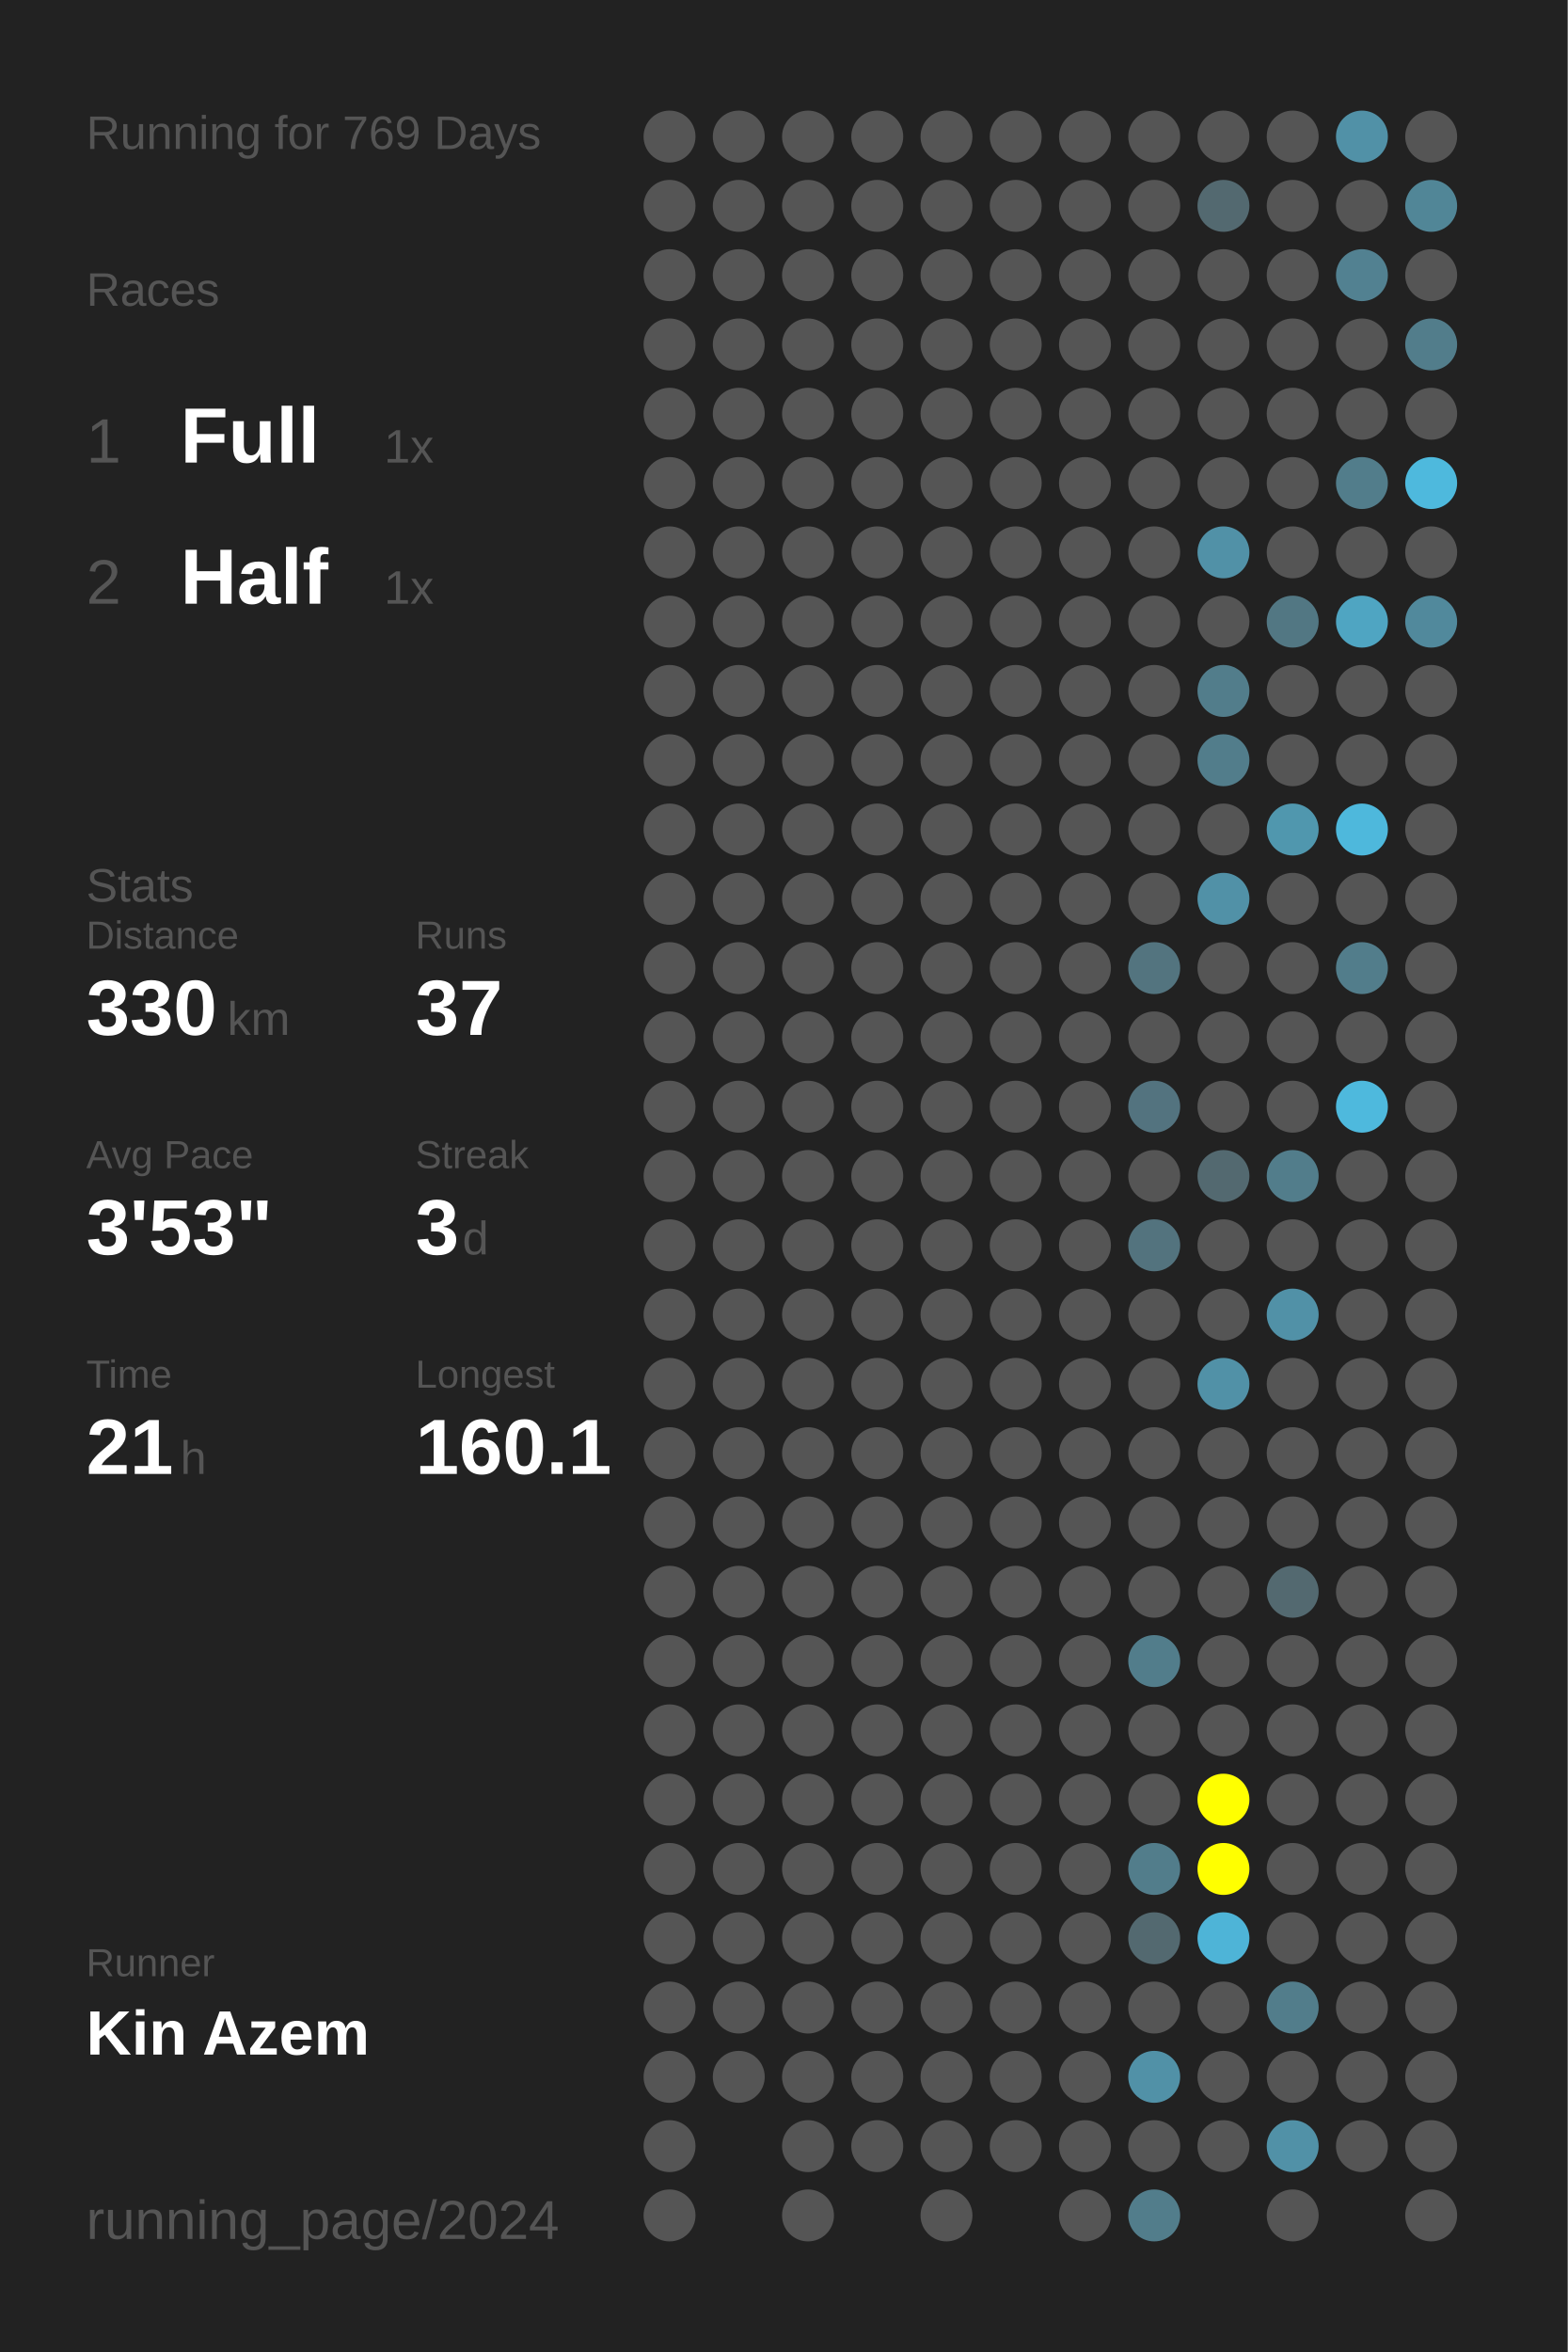
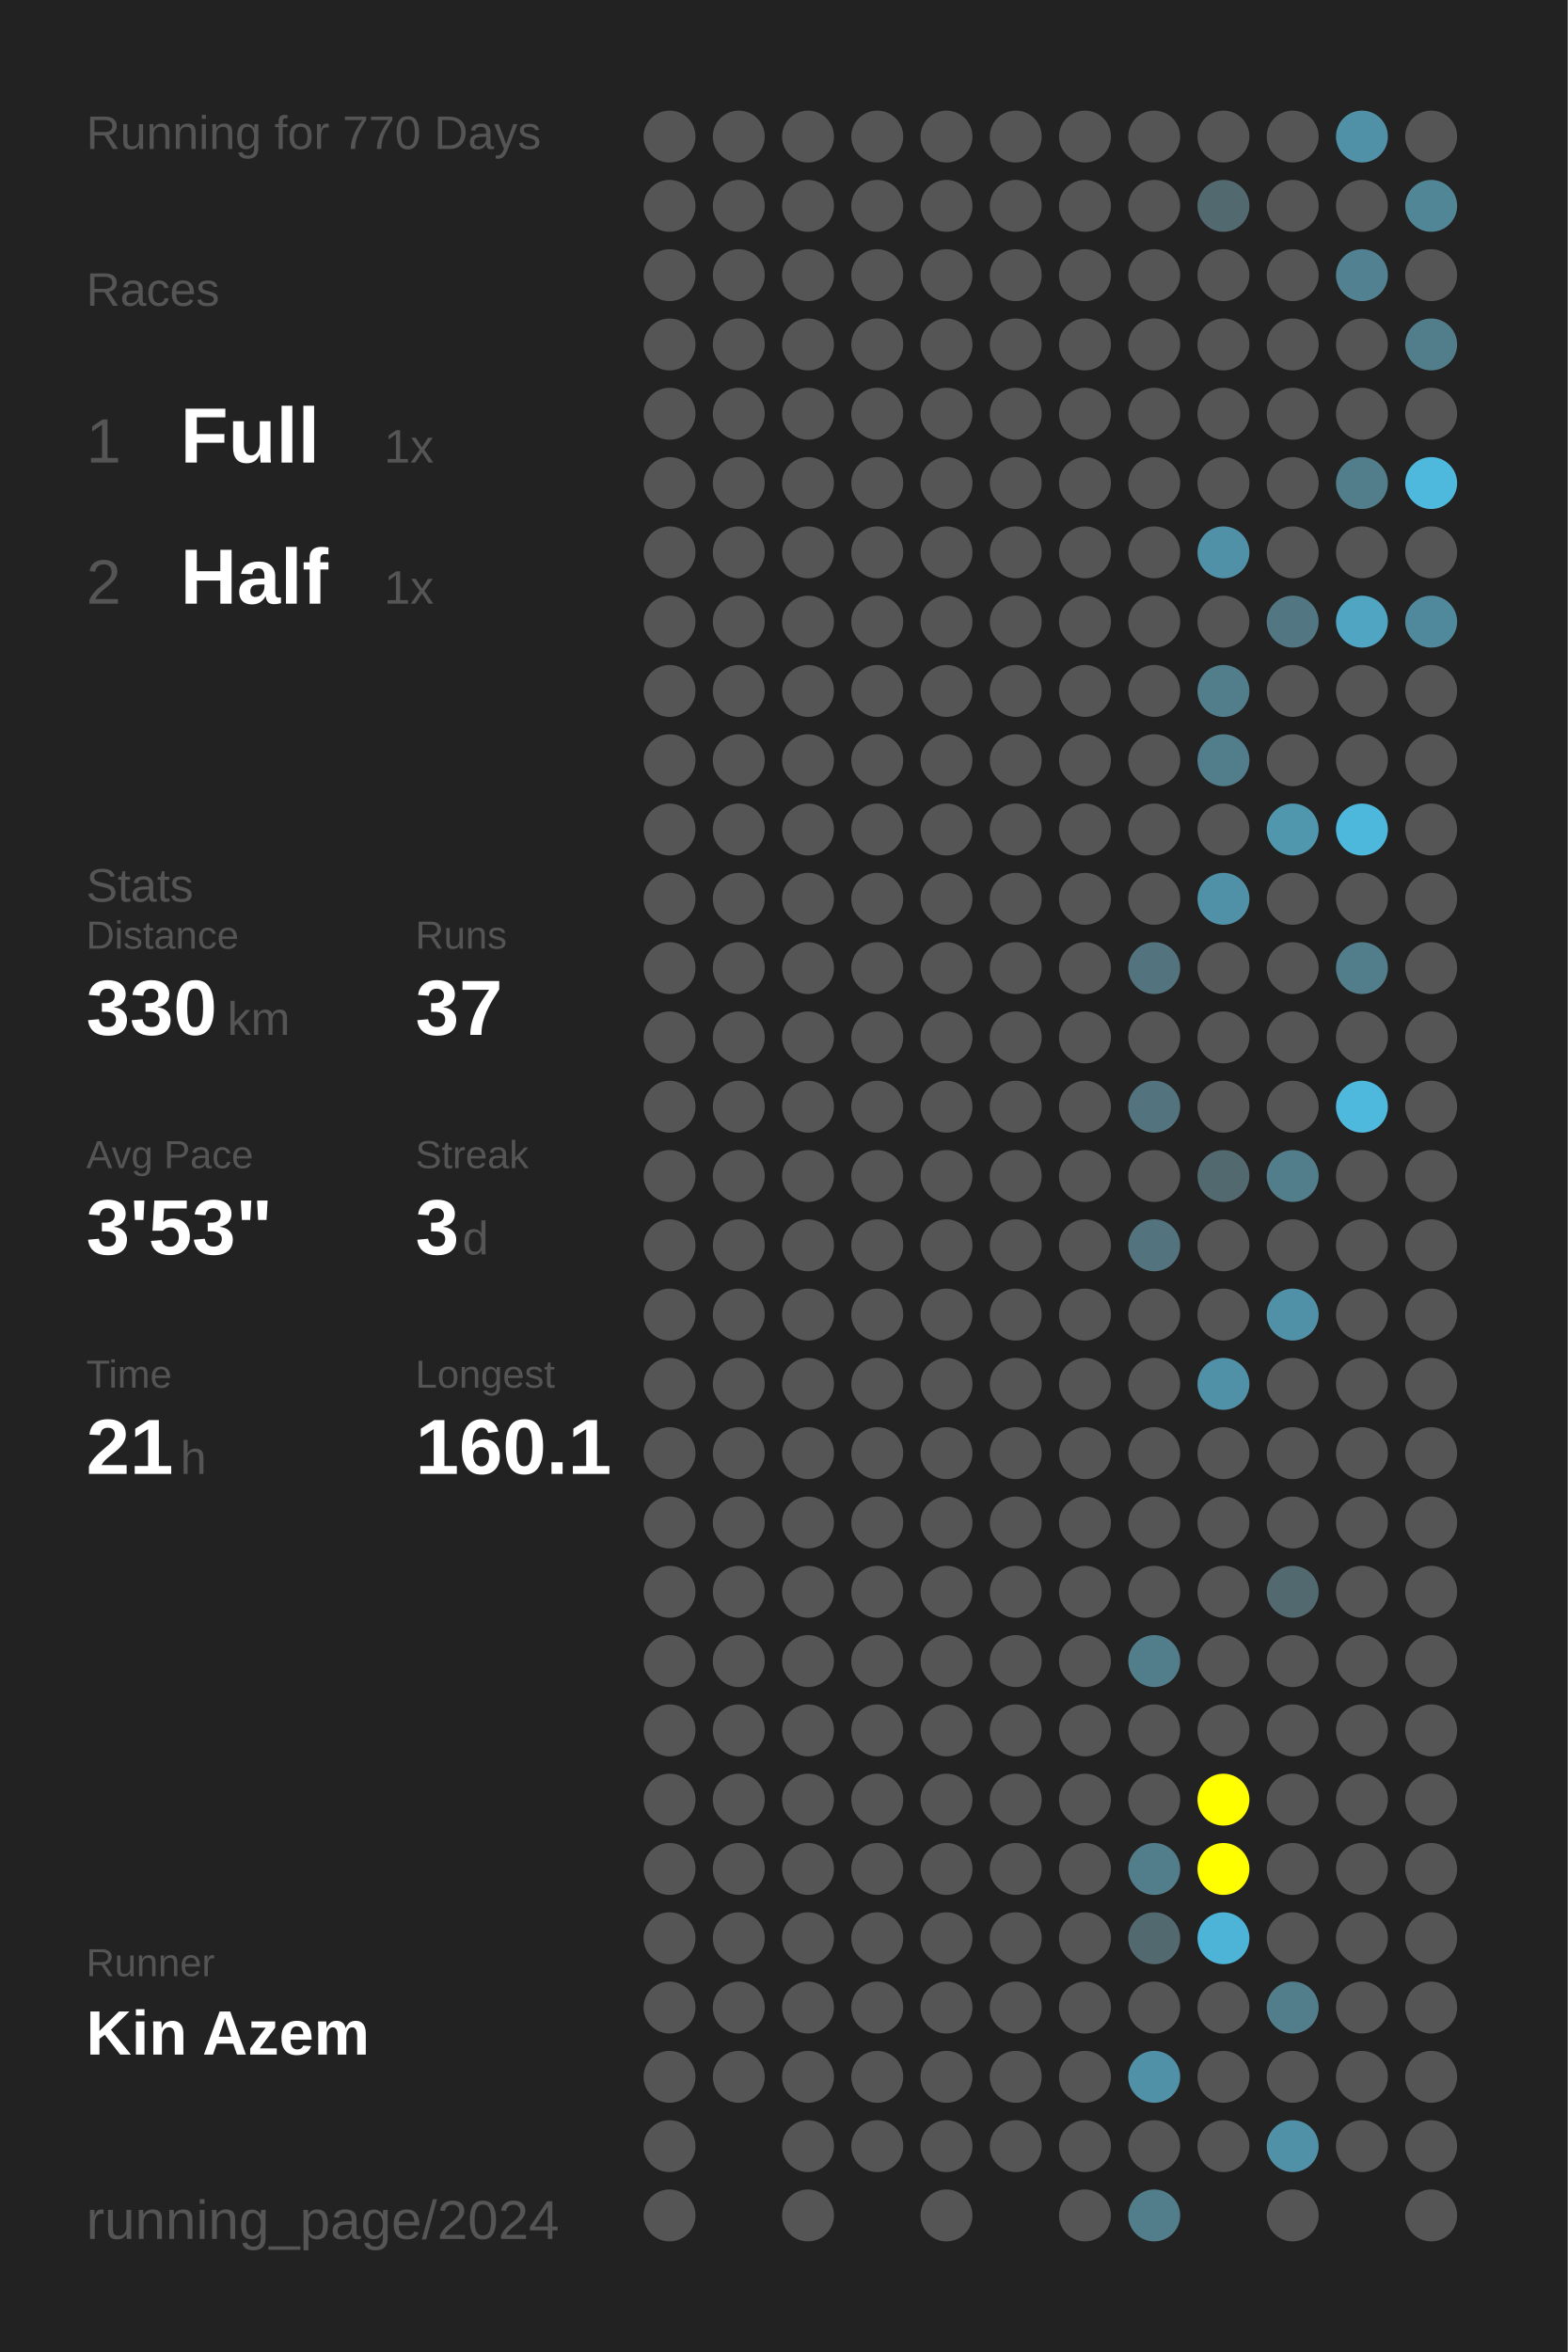
<svg xmlns="http://www.w3.org/2000/svg" baseProfile="full" height="300mm" version="1.1" viewBox="0,0,200,300" width="200mm">
  <defs />
  <rect fill="#222222" height="300" width="200" x="0" y="0" />
-   <text fill="#555555" style="font-size:6px; font-family:Arial;" x="11" y="19">Running for 769 Days</text>
+   <text fill="#555555" style="font-size:6px; font-family:Arial;" x="11" y="19">Running for 770 Days</text>
  <text fill="#555555" style="font-size:6px; font-family:Arial;" x="11" y="39">Races</text>
  <text fill="#555555" style="font-size:8px; font-family:Arial;" x="11" y="59">1</text>
  <text fill="#FFFFFF" style="font-size:10px; font-family:Arial; font-weight:bold;" x="23" y="59">Full</text>
  <text fill="#555555" style="font-size:6px; font-family:Arial;" x="49" y="59">1x</text>
  <text fill="#555555" style="font-size:8px; font-family:Arial;" x="11" y="77">2</text>
  <text fill="#FFFFFF" style="font-size:10px; font-family:Arial; font-weight:bold;" x="23" y="77">Half</text>
  <text fill="#555555" style="font-size:6px; font-family:Arial;" x="49" y="77">1x</text>
  <text fill="#555555" style="font-size:6px; font-family:Arial;" x="11" y="115">Stats</text>
  <text fill="#555555" style="font-size:5px; font-family:Arial;" x="11" y="121">Distance</text>
  <text fill="#FFFFFF" style="font-size:10px; font-family:Arial; font-weight:bold;" x="11" y="132">330</text>
  <text fill="#555555" style="font-size:6px; font-family:Arial;" x="29" y="132">km</text>
  <text fill="#555555" style="font-size:5px; font-family:Arial;" x="53" y="121">Runs</text>
  <text fill="#FFFFFF" style="font-size:10px; font-family:Arial; font-weight:bold;" x="53" y="132">37</text>
  <text fill="#555555" style="font-size:5px; font-family:Arial;" x="11" y="149">Avg Pace</text>
  <text fill="#FFFFFF" style="font-size:10px; font-family:Arial; font-weight:bold;" x="11" y="160">3'53"</text>
  <text fill="#555555" style="font-size:5px; font-family:Arial;" x="53" y="149">Streak</text>
  <text fill="#FFFFFF" style="font-size:10px; font-family:Arial; font-weight:bold;" x="53" y="160">3</text>
  <text fill="#555555" style="font-size:6px; font-family:Arial;" x="59" y="160">d</text>
  <text fill="#555555" style="font-size:5px; font-family:Arial;" x="11" y="177">Time</text>
  <text fill="#FFFFFF" style="font-size:10px; font-family:Arial; font-weight:bold;" x="11" y="188">21</text>
  <text fill="#555555" style="font-size:6px; font-family:Arial;" x="23" y="188">h</text>
  <text fill="#555555" style="font-size:5px; font-family:Arial;" x="53" y="177">Longest</text>
  <text fill="#FFFFFF" style="font-size:10px; font-family:Arial; font-weight:bold;" x="53" y="188">160.1</text>
  <text fill="#555555" style="font-size:5px; font-family:Arial;" x="11" y="252.065">Runner</text>
  <text fill="#FFFFFF" style="font-size:8px; font-family:Arial; font-weight:bold;" x="11" y="262.065">Kin Azem</text>
  <text fill="#555555" style="font-size:7px; font-family:Arial;" x="11" y="285.581">running_page/2024</text>
  <circle cx="85.417" cy="17.419" fill="#555555" r="3.312" />
  <circle cx="85.417" cy="26.258" fill="#555555" r="3.312" />
  <circle cx="85.417" cy="35.097" fill="#555555" r="3.312" />
  <circle cx="85.417" cy="43.935" fill="#555555" r="3.312" />
  <circle cx="85.417" cy="52.774" fill="#555555" r="3.312" />
  <circle cx="85.417" cy="61.613" fill="#555555" r="3.312" />
  <circle cx="85.417" cy="70.452" fill="#555555" r="3.312" />
  <circle cx="85.417" cy="79.29" fill="#555555" r="3.312" />
  <circle cx="85.417" cy="88.129" fill="#555555" r="3.312" />
  <circle cx="85.417" cy="96.968" fill="#555555" r="3.312" />
  <circle cx="85.417" cy="105.806" fill="#555555" r="3.312" />
  <circle cx="85.417" cy="114.645" fill="#555555" r="3.312" />
  <circle cx="85.417" cy="123.484" fill="#555555" r="3.312" />
  <circle cx="85.417" cy="132.323" fill="#555555" r="3.312" />
  <circle cx="85.417" cy="141.161" fill="#555555" r="3.312" />
  <circle cx="85.417" cy="150" fill="#555555" r="3.312" />
  <circle cx="85.417" cy="158.839" fill="#555555" r="3.312" />
  <circle cx="85.417" cy="167.677" fill="#555555" r="3.312" />
  <circle cx="85.417" cy="176.516" fill="#555555" r="3.312" />
  <circle cx="85.417" cy="185.355" fill="#555555" r="3.312" />
  <circle cx="85.417" cy="194.194" fill="#555555" r="3.312" />
  <circle cx="85.417" cy="203.032" fill="#555555" r="3.312" />
  <circle cx="85.417" cy="211.871" fill="#555555" r="3.312" />
  <circle cx="85.417" cy="220.71" fill="#555555" r="3.312" />
  <circle cx="85.417" cy="229.548" fill="#555555" r="3.312" />
  <circle cx="85.417" cy="238.387" fill="#555555" r="3.312" />
  <circle cx="85.417" cy="247.226" fill="#555555" r="3.312" />
  <circle cx="85.417" cy="256.065" fill="#555555" r="3.312" />
  <circle cx="85.417" cy="264.903" fill="#555555" r="3.312" />
  <circle cx="85.417" cy="273.742" fill="#555555" r="3.312" />
  <circle cx="85.417" cy="282.581" fill="#555555" r="3.312" />
  <circle cx="94.25" cy="17.419" fill="#555555" r="3.312" />
  <circle cx="94.25" cy="26.258" fill="#555555" r="3.312" />
  <circle cx="94.25" cy="35.097" fill="#555555" r="3.312" />
  <circle cx="94.25" cy="43.935" fill="#555555" r="3.312" />
  <circle cx="94.25" cy="52.774" fill="#555555" r="3.312" />
  <circle cx="94.25" cy="61.613" fill="#555555" r="3.312" />
  <circle cx="94.25" cy="70.452" fill="#555555" r="3.312" />
  <circle cx="94.25" cy="79.29" fill="#555555" r="3.312" />
  <circle cx="94.25" cy="88.129" fill="#555555" r="3.312" />
  <circle cx="94.25" cy="96.968" fill="#555555" r="3.312" />
  <circle cx="94.25" cy="105.806" fill="#555555" r="3.312" />
  <circle cx="94.25" cy="114.645" fill="#555555" r="3.312" />
  <circle cx="94.25" cy="123.484" fill="#555555" r="3.312" />
  <circle cx="94.25" cy="132.323" fill="#555555" r="3.312" />
  <circle cx="94.25" cy="141.161" fill="#555555" r="3.312" />
  <circle cx="94.25" cy="150" fill="#555555" r="3.312" />
  <circle cx="94.25" cy="158.839" fill="#555555" r="3.312" />
  <circle cx="94.25" cy="167.677" fill="#555555" r="3.312" />
  <circle cx="94.25" cy="176.516" fill="#555555" r="3.312" />
  <circle cx="94.25" cy="185.355" fill="#555555" r="3.312" />
  <circle cx="94.25" cy="194.194" fill="#555555" r="3.312" />
  <circle cx="94.25" cy="203.032" fill="#555555" r="3.312" />
  <circle cx="94.25" cy="211.871" fill="#555555" r="3.312" />
  <circle cx="94.25" cy="220.71" fill="#555555" r="3.312" />
  <circle cx="94.25" cy="229.548" fill="#555555" r="3.312" />
  <circle cx="94.25" cy="238.387" fill="#555555" r="3.312" />
  <circle cx="94.25" cy="247.226" fill="#555555" r="3.312" />
  <circle cx="94.25" cy="256.065" fill="#555555" r="3.312" />
  <circle cx="94.25" cy="264.903" fill="#555555" r="3.312" />
  <circle cx="103.083" cy="17.419" fill="#555555" r="3.312" />
  <circle cx="103.083" cy="26.258" fill="#555555" r="3.312" />
  <circle cx="103.083" cy="35.097" fill="#555555" r="3.312" />
  <circle cx="103.083" cy="43.935" fill="#555555" r="3.312" />
  <circle cx="103.083" cy="52.774" fill="#555555" r="3.312" />
  <circle cx="103.083" cy="61.613" fill="#555555" r="3.312" />
  <circle cx="103.083" cy="70.452" fill="#555555" r="3.312" />
  <circle cx="103.083" cy="79.29" fill="#555555" r="3.312" />
  <circle cx="103.083" cy="88.129" fill="#555555" r="3.312" />
  <circle cx="103.083" cy="96.968" fill="#555555" r="3.312" />
  <circle cx="103.083" cy="105.806" fill="#555555" r="3.312" />
  <circle cx="103.083" cy="114.645" fill="#555555" r="3.312" />
  <circle cx="103.083" cy="123.484" fill="#555555" r="3.312" />
  <circle cx="103.083" cy="132.323" fill="#555555" r="3.312" />
  <circle cx="103.083" cy="141.161" fill="#555555" r="3.312" />
  <circle cx="103.083" cy="150" fill="#555555" r="3.312" />
  <circle cx="103.083" cy="158.839" fill="#555555" r="3.312" />
  <circle cx="103.083" cy="167.677" fill="#555555" r="3.312" />
  <circle cx="103.083" cy="176.516" fill="#555555" r="3.312" />
  <circle cx="103.083" cy="185.355" fill="#555555" r="3.312" />
  <circle cx="103.083" cy="194.194" fill="#555555" r="3.312" />
  <circle cx="103.083" cy="203.032" fill="#555555" r="3.312" />
  <circle cx="103.083" cy="211.871" fill="#555555" r="3.312" />
  <circle cx="103.083" cy="220.71" fill="#555555" r="3.312" />
  <circle cx="103.083" cy="229.548" fill="#555555" r="3.312" />
  <circle cx="103.083" cy="238.387" fill="#555555" r="3.312" />
  <circle cx="103.083" cy="247.226" fill="#555555" r="3.312" />
  <circle cx="103.083" cy="256.065" fill="#555555" r="3.312" />
  <circle cx="103.083" cy="264.903" fill="#555555" r="3.312" />
  <circle cx="103.083" cy="273.742" fill="#555555" r="3.312" />
  <circle cx="103.083" cy="282.581" fill="#555555" r="3.312" />
  <circle cx="111.917" cy="17.419" fill="#555555" r="3.312" />
  <circle cx="111.917" cy="26.258" fill="#555555" r="3.312" />
  <circle cx="111.917" cy="35.097" fill="#555555" r="3.312" />
  <circle cx="111.917" cy="43.935" fill="#555555" r="3.312" />
  <circle cx="111.917" cy="52.774" fill="#555555" r="3.312" />
  <circle cx="111.917" cy="61.613" fill="#555555" r="3.312" />
  <circle cx="111.917" cy="70.452" fill="#555555" r="3.312" />
  <circle cx="111.917" cy="79.29" fill="#555555" r="3.312" />
  <circle cx="111.917" cy="88.129" fill="#555555" r="3.312" />
  <circle cx="111.917" cy="96.968" fill="#555555" r="3.312" />
  <circle cx="111.917" cy="105.806" fill="#555555" r="3.312" />
  <circle cx="111.917" cy="114.645" fill="#555555" r="3.312" />
  <circle cx="111.917" cy="123.484" fill="#555555" r="3.312" />
  <circle cx="111.917" cy="132.323" fill="#555555" r="3.312" />
  <circle cx="111.917" cy="141.161" fill="#555555" r="3.312" />
  <circle cx="111.917" cy="150" fill="#555555" r="3.312" />
  <circle cx="111.917" cy="158.839" fill="#555555" r="3.312" />
  <circle cx="111.917" cy="167.677" fill="#555555" r="3.312" />
  <circle cx="111.917" cy="176.516" fill="#555555" r="3.312" />
  <circle cx="111.917" cy="185.355" fill="#555555" r="3.312" />
  <circle cx="111.917" cy="194.194" fill="#555555" r="3.312" />
  <circle cx="111.917" cy="203.032" fill="#555555" r="3.312" />
  <circle cx="111.917" cy="211.871" fill="#555555" r="3.312" />
  <circle cx="111.917" cy="220.71" fill="#555555" r="3.312" />
  <circle cx="111.917" cy="229.548" fill="#555555" r="3.312" />
  <circle cx="111.917" cy="238.387" fill="#555555" r="3.312" />
  <circle cx="111.917" cy="247.226" fill="#555555" r="3.312" />
  <circle cx="111.917" cy="256.065" fill="#555555" r="3.312" />
  <circle cx="111.917" cy="264.903" fill="#555555" r="3.312" />
  <circle cx="111.917" cy="273.742" fill="#555555" r="3.312" />
  <circle cx="120.75" cy="17.419" fill="#555555" r="3.312" />
  <circle cx="120.75" cy="26.258" fill="#555555" r="3.312" />
  <circle cx="120.75" cy="35.097" fill="#555555" r="3.312" />
  <circle cx="120.75" cy="43.935" fill="#555555" r="3.312" />
  <circle cx="120.75" cy="52.774" fill="#555555" r="3.312" />
  <circle cx="120.75" cy="61.613" fill="#555555" r="3.312" />
  <circle cx="120.75" cy="70.452" fill="#555555" r="3.312" />
  <circle cx="120.75" cy="79.29" fill="#555555" r="3.312" />
  <circle cx="120.75" cy="88.129" fill="#555555" r="3.312" />
  <circle cx="120.75" cy="96.968" fill="#555555" r="3.312" />
  <circle cx="120.75" cy="105.806" fill="#555555" r="3.312" />
  <circle cx="120.75" cy="114.645" fill="#555555" r="3.312" />
  <circle cx="120.75" cy="123.484" fill="#555555" r="3.312" />
  <circle cx="120.75" cy="132.323" fill="#555555" r="3.312" />
  <circle cx="120.75" cy="141.161" fill="#555555" r="3.312" />
  <circle cx="120.75" cy="150" fill="#555555" r="3.312" />
  <circle cx="120.75" cy="158.839" fill="#555555" r="3.312" />
  <circle cx="120.75" cy="167.677" fill="#555555" r="3.312" />
  <circle cx="120.75" cy="176.516" fill="#555555" r="3.312" />
  <circle cx="120.75" cy="185.355" fill="#555555" r="3.312" />
  <circle cx="120.75" cy="194.194" fill="#555555" r="3.312" />
  <circle cx="120.75" cy="203.032" fill="#555555" r="3.312" />
  <circle cx="120.75" cy="211.871" fill="#555555" r="3.312" />
  <circle cx="120.75" cy="220.71" fill="#555555" r="3.312" />
  <circle cx="120.75" cy="229.548" fill="#555555" r="3.312" />
  <circle cx="120.75" cy="238.387" fill="#555555" r="3.312" />
  <circle cx="120.75" cy="247.226" fill="#555555" r="3.312" />
  <circle cx="120.75" cy="256.065" fill="#555555" r="3.312" />
  <circle cx="120.75" cy="264.903" fill="#555555" r="3.312" />
  <circle cx="120.75" cy="273.742" fill="#555555" r="3.312" />
  <circle cx="120.75" cy="282.581" fill="#555555" r="3.312" />
  <circle cx="129.583" cy="17.419" fill="#555555" r="3.312" />
  <circle cx="129.583" cy="26.258" fill="#555555" r="3.312" />
  <circle cx="129.583" cy="35.097" fill="#555555" r="3.312" />
  <circle cx="129.583" cy="43.935" fill="#555555" r="3.312" />
  <circle cx="129.583" cy="52.774" fill="#555555" r="3.312" />
  <circle cx="129.583" cy="61.613" fill="#555555" r="3.312" />
  <circle cx="129.583" cy="70.452" fill="#555555" r="3.312" />
  <circle cx="129.583" cy="79.29" fill="#555555" r="3.312" />
  <circle cx="129.583" cy="88.129" fill="#555555" r="3.312" />
  <circle cx="129.583" cy="96.968" fill="#555555" r="3.312" />
  <circle cx="129.583" cy="105.806" fill="#555555" r="3.312" />
  <circle cx="129.583" cy="114.645" fill="#555555" r="3.312" />
  <circle cx="129.583" cy="123.484" fill="#555555" r="3.312" />
  <circle cx="129.583" cy="132.323" fill="#555555" r="3.312" />
  <circle cx="129.583" cy="141.161" fill="#555555" r="3.312" />
  <circle cx="129.583" cy="150" fill="#555555" r="3.312" />
  <circle cx="129.583" cy="158.839" fill="#555555" r="3.312" />
  <circle cx="129.583" cy="167.677" fill="#555555" r="3.312" />
  <circle cx="129.583" cy="176.516" fill="#555555" r="3.312" />
  <circle cx="129.583" cy="185.355" fill="#555555" r="3.312" />
  <circle cx="129.583" cy="194.194" fill="#555555" r="3.312" />
  <circle cx="129.583" cy="203.032" fill="#555555" r="3.312" />
  <circle cx="129.583" cy="211.871" fill="#555555" r="3.312" />
  <circle cx="129.583" cy="220.71" fill="#555555" r="3.312" />
  <circle cx="129.583" cy="229.548" fill="#555555" r="3.312" />
  <circle cx="129.583" cy="238.387" fill="#555555" r="3.312" />
  <circle cx="129.583" cy="247.226" fill="#555555" r="3.312" />
  <circle cx="129.583" cy="256.065" fill="#555555" r="3.312" />
  <circle cx="129.583" cy="264.903" fill="#555555" r="3.312" />
  <circle cx="129.583" cy="273.742" fill="#555555" r="3.312" />
  <circle cx="138.417" cy="17.419" fill="#555555" r="3.312" />
  <circle cx="138.417" cy="26.258" fill="#555555" r="3.312" />
  <circle cx="138.417" cy="35.097" fill="#555555" r="3.312" />
  <circle cx="138.417" cy="43.935" fill="#555555" r="3.312" />
  <circle cx="138.417" cy="52.774" fill="#555555" r="3.312" />
  <circle cx="138.417" cy="61.613" fill="#555555" r="3.312" />
  <circle cx="138.417" cy="70.452" fill="#555555" r="3.312" />
  <circle cx="138.417" cy="79.29" fill="#555555" r="3.312" />
  <circle cx="138.417" cy="88.129" fill="#555555" r="3.312" />
  <circle cx="138.417" cy="96.968" fill="#555555" r="3.312" />
  <circle cx="138.417" cy="105.806" fill="#555555" r="3.312" />
  <circle cx="138.417" cy="114.645" fill="#555555" r="3.312" />
  <circle cx="138.417" cy="123.484" fill="#555555" r="3.312" />
  <circle cx="138.417" cy="132.323" fill="#555555" r="3.312" />
  <circle cx="138.417" cy="141.161" fill="#555555" r="3.312" />
  <circle cx="138.417" cy="150" fill="#555555" r="3.312" />
  <circle cx="138.417" cy="158.839" fill="#555555" r="3.312" />
  <circle cx="138.417" cy="167.677" fill="#555555" r="3.312" />
  <circle cx="138.417" cy="176.516" fill="#555555" r="3.312" />
  <circle cx="138.417" cy="185.355" fill="#555555" r="3.312" />
  <circle cx="138.417" cy="194.194" fill="#555555" r="3.312" />
  <circle cx="138.417" cy="203.032" fill="#555555" r="3.312" />
  <circle cx="138.417" cy="211.871" fill="#555555" r="3.312" />
  <circle cx="138.417" cy="220.71" fill="#555555" r="3.312" />
  <circle cx="138.417" cy="229.548" fill="#555555" r="3.312" />
  <circle cx="138.417" cy="238.387" fill="#555555" r="3.312" />
  <circle cx="138.417" cy="247.226" fill="#555555" r="3.312" />
  <circle cx="138.417" cy="256.065" fill="#555555" r="3.312" />
  <circle cx="138.417" cy="264.903" fill="#555555" r="3.312" />
  <circle cx="138.417" cy="273.742" fill="#555555" r="3.312" />
  <circle cx="138.417" cy="282.581" fill="#555555" r="3.312" />
  <circle cx="147.25" cy="17.419" fill="#555555" r="3.312" />
  <circle cx="147.25" cy="26.258" fill="#555555" r="3.312" />
  <circle cx="147.25" cy="35.097" fill="#555555" r="3.312" />
  <circle cx="147.25" cy="43.935" fill="#555555" r="3.312" />
  <circle cx="147.25" cy="52.774" fill="#555555" r="3.312" />
  <circle cx="147.25" cy="61.613" fill="#555555" r="3.312" />
  <circle cx="147.25" cy="70.452" fill="#555555" r="3.312" />
  <circle cx="147.25" cy="79.29" fill="#555555" r="3.312" />
  <circle cx="147.25" cy="88.129" fill="#555555" r="3.312" />
  <circle cx="147.25" cy="96.968" fill="#555555" r="3.312" />
  <circle cx="147.25" cy="105.806" fill="#555555" r="3.312" />
  <circle cx="147.25" cy="114.645" fill="#555555" r="3.312" />
  <circle cx="147.25" cy="123.484" fill="#53747f" r="3.312" />
  <circle cx="147.25" cy="132.323" fill="#555555" r="3.312" />
  <circle cx="147.25" cy="141.161" fill="#53737f" r="3.312" />
  <circle cx="147.25" cy="150" fill="#555555" r="3.312" />
  <circle cx="147.25" cy="158.839" fill="#53737e" r="3.312" />
  <circle cx="147.25" cy="167.677" fill="#555555" r="3.312" />
  <circle cx="147.25" cy="176.516" fill="#555555" r="3.312" />
  <circle cx="147.25" cy="185.355" fill="#555555" r="3.312" />
  <circle cx="147.25" cy="194.194" fill="#555555" r="3.312" />
  <circle cx="147.25" cy="203.032" fill="#555555" r="3.312" />
  <circle cx="147.25" cy="211.871" fill="#527d8b" r="3.312" />
  <circle cx="147.25" cy="220.71" fill="#555555" r="3.312" />
  <circle cx="147.25" cy="229.548" fill="#555555" r="3.312" />
  <circle cx="147.25" cy="238.387" fill="#527d8b" r="3.312" />
  <circle cx="147.25" cy="247.226" fill="#536970" r="3.312" />
  <circle cx="147.25" cy="256.065" fill="#555555" r="3.312" />
  <circle cx="147.25" cy="264.903" fill="#5191a7" r="3.312" />
  <circle cx="147.25" cy="273.742" fill="#555555" r="3.312" />
  <circle cx="147.25" cy="282.581" fill="#527d8b" r="3.312" />
  <circle cx="156.083" cy="17.419" fill="#555555" r="3.312" />
  <circle cx="156.083" cy="26.258" fill="#536970" r="3.312" />
  <circle cx="156.083" cy="35.097" fill="#555555" r="3.312" />
  <circle cx="156.083" cy="43.935" fill="#555555" r="3.312" />
  <circle cx="156.083" cy="52.774" fill="#555555" r="3.312" />
  <circle cx="156.083" cy="61.613" fill="#555555" r="3.312" />
  <circle cx="156.083" cy="70.452" fill="#5191a7" r="3.312" />
  <circle cx="156.083" cy="79.29" fill="#555555" r="3.312" />
  <circle cx="156.083" cy="88.129" fill="#527d8b" r="3.312" />
  <circle cx="156.083" cy="96.968" fill="#527d8b" r="3.312" />
  <circle cx="156.083" cy="105.806" fill="#555555" r="3.312" />
  <circle cx="156.083" cy="114.645" fill="#5191a7" r="3.312" />
  <circle cx="156.083" cy="123.484" fill="#555555" r="3.312" />
  <circle cx="156.083" cy="132.323" fill="#555555" r="3.312" />
  <circle cx="156.083" cy="141.161" fill="#555555" r="3.312" />
  <circle cx="156.083" cy="150" fill="#536970" r="3.312" />
  <circle cx="156.083" cy="158.839" fill="#555555" r="3.312" />
  <circle cx="156.083" cy="167.677" fill="#555555" r="3.312" />
  <circle cx="156.083" cy="176.516" fill="#5191a7" r="3.312" />
  <circle cx="156.083" cy="185.355" fill="#555555" r="3.312" />
  <circle cx="156.083" cy="194.194" fill="#555555" r="3.312" />
  <circle cx="156.083" cy="203.032" fill="#555555" r="3.312" />
  <circle cx="156.083" cy="211.871" fill="#555555" r="3.312" />
  <circle cx="156.083" cy="220.71" fill="#555555" r="3.312" />
  <circle cx="156.083" cy="229.548" fill="#FFFF00" r="3.312" />
  <circle cx="156.083" cy="238.387" fill="#FFFF00" r="3.312" />
  <circle cx="156.083" cy="247.226" fill="#4eb4d7" r="3.312" />
  <circle cx="156.083" cy="256.065" fill="#555555" r="3.312" />
  <circle cx="156.083" cy="264.903" fill="#555555" r="3.312" />
  <circle cx="156.083" cy="273.742" fill="#555555" r="3.312" />
  <circle cx="164.917" cy="17.419" fill="#555555" r="3.312" />
  <circle cx="164.917" cy="26.258" fill="#555555" r="3.312" />
  <circle cx="164.917" cy="35.097" fill="#555555" r="3.312" />
  <circle cx="164.917" cy="43.935" fill="#555555" r="3.312" />
  <circle cx="164.917" cy="52.774" fill="#555555" r="3.312" />
  <circle cx="164.917" cy="61.613" fill="#555555" r="3.312" />
  <circle cx="164.917" cy="70.452" fill="#555555" r="3.312" />
  <circle cx="164.917" cy="79.29" fill="#527783" r="3.312" />
  <circle cx="164.917" cy="88.129" fill="#555555" r="3.312" />
  <circle cx="164.917" cy="96.968" fill="#555555" r="3.312" />
  <circle cx="164.917" cy="105.806" fill="#5097ae" r="3.312" />
  <circle cx="164.917" cy="114.645" fill="#555555" r="3.312" />
  <circle cx="164.917" cy="123.484" fill="#555555" r="3.312" />
  <circle cx="164.917" cy="132.323" fill="#555555" r="3.312" />
  <circle cx="164.917" cy="141.161" fill="#555555" r="3.312" />
  <circle cx="164.917" cy="150" fill="#527d8b" r="3.312" />
  <circle cx="164.917" cy="158.839" fill="#555555" r="3.312" />
  <circle cx="164.917" cy="167.677" fill="#5191a7" r="3.312" />
  <circle cx="164.917" cy="176.516" fill="#555555" r="3.312" />
  <circle cx="164.917" cy="185.355" fill="#555555" r="3.312" />
  <circle cx="164.917" cy="194.194" fill="#555555" r="3.312" />
  <circle cx="164.917" cy="203.032" fill="#536970" r="3.312" />
  <circle cx="164.917" cy="211.871" fill="#555555" r="3.312" />
  <circle cx="164.917" cy="220.71" fill="#555555" r="3.312" />
  <circle cx="164.917" cy="229.548" fill="#555555" r="3.312" />
  <circle cx="164.917" cy="238.387" fill="#555555" r="3.312" />
  <circle cx="164.917" cy="247.226" fill="#555555" r="3.312" />
  <circle cx="164.917" cy="256.065" fill="#527d8b" r="3.312" />
  <circle cx="164.917" cy="264.903" fill="#555555" r="3.312" />
  <circle cx="164.917" cy="273.742" fill="#5191a7" r="3.312" />
  <circle cx="164.917" cy="282.581" fill="#555555" r="3.312" />
  <circle cx="173.75" cy="17.419" fill="#5191a7" r="3.312" />
  <circle cx="173.75" cy="26.258" fill="#555555" r="3.312" />
  <circle cx="173.75" cy="35.097" fill="#528191" r="3.312" />
  <circle cx="173.75" cy="43.935" fill="#555555" r="3.312" />
  <circle cx="173.75" cy="52.774" fill="#555555" r="3.312" />
  <circle cx="173.75" cy="61.613" fill="#527d8b" r="3.312" />
  <circle cx="173.75" cy="70.452" fill="#555555" r="3.312" />
  <circle cx="173.75" cy="79.29" fill="#4fa5c2" r="3.312" />
  <circle cx="173.75" cy="88.129" fill="#555555" r="3.312" />
  <circle cx="173.75" cy="96.968" fill="#555555" r="3.312" />
  <circle cx="173.75" cy="105.806" fill="#4eb8dc" r="3.312" />
  <circle cx="173.75" cy="114.645" fill="#555555" r="3.312" />
  <circle cx="173.75" cy="123.484" fill="#527d8b" r="3.312" />
  <circle cx="173.75" cy="132.323" fill="#555555" r="3.312" />
  <circle cx="173.75" cy="141.161" fill="#4eb9dd" r="3.312" />
  <circle cx="173.75" cy="150" fill="#555555" r="3.312" />
  <circle cx="173.75" cy="158.839" fill="#555555" r="3.312" />
  <circle cx="173.75" cy="167.677" fill="#555555" r="3.312" />
  <circle cx="173.75" cy="176.516" fill="#555555" r="3.312" />
  <circle cx="173.75" cy="185.355" fill="#555555" r="3.312" />
  <circle cx="173.75" cy="194.194" fill="#555555" r="3.312" />
  <circle cx="173.75" cy="203.032" fill="#555555" r="3.312" />
  <circle cx="173.75" cy="211.871" fill="#555555" r="3.312" />
  <circle cx="173.75" cy="220.71" fill="#555555" r="3.312" />
  <circle cx="173.75" cy="229.548" fill="#555555" r="3.312" />
  <circle cx="173.75" cy="238.387" fill="#555555" r="3.312" />
  <circle cx="173.75" cy="247.226" fill="#555555" r="3.312" />
  <circle cx="173.75" cy="256.065" fill="#555555" r="3.312" />
  <circle cx="173.75" cy="264.903" fill="#555555" r="3.312" />
  <circle cx="173.75" cy="273.742" fill="#555555" r="3.312" />
  <circle cx="182.583" cy="17.419" fill="#555555" r="3.312" />
  <circle cx="182.583" cy="26.258" fill="#518697" r="3.312" />
  <circle cx="182.583" cy="35.097" fill="#555555" r="3.312" />
  <circle cx="182.583" cy="43.935" fill="#527d8b" r="3.312" />
  <circle cx="182.583" cy="52.774" fill="#555555" r="3.312" />
  <circle cx="182.583" cy="61.613" fill="#4eb9dd" r="3.312" />
  <circle cx="182.583" cy="70.452" fill="#555555" r="3.312" />
  <circle cx="182.583" cy="79.29" fill="#51899c" r="3.312" />
  <circle cx="182.583" cy="88.129" fill="#555555" r="3.312" />
  <circle cx="182.583" cy="96.968" fill="#555555" r="3.312" />
  <circle cx="182.583" cy="105.806" fill="#555555" r="3.312" />
  <circle cx="182.583" cy="114.645" fill="#555555" r="3.312" />
  <circle cx="182.583" cy="123.484" fill="#555555" r="3.312" />
  <circle cx="182.583" cy="132.323" fill="#555555" r="3.312" />
  <circle cx="182.583" cy="141.161" fill="#555555" r="3.312" />
  <circle cx="182.583" cy="150" fill="#555555" r="3.312" />
  <circle cx="182.583" cy="158.839" fill="#555555" r="3.312" />
  <circle cx="182.583" cy="167.677" fill="#555555" r="3.312" />
  <circle cx="182.583" cy="176.516" fill="#555555" r="3.312" />
  <circle cx="182.583" cy="185.355" fill="#555555" r="3.312" />
  <circle cx="182.583" cy="194.194" fill="#555555" r="3.312" />
  <circle cx="182.583" cy="203.032" fill="#555555" r="3.312" />
  <circle cx="182.583" cy="211.871" fill="#555555" r="3.312" />
  <circle cx="182.583" cy="220.71" fill="#555555" r="3.312" />
  <circle cx="182.583" cy="229.548" fill="#555555" r="3.312" />
  <circle cx="182.583" cy="238.387" fill="#555555" r="3.312" />
  <circle cx="182.583" cy="247.226" fill="#555555" r="3.312" />
  <circle cx="182.583" cy="256.065" fill="#555555" r="3.312" />
  <circle cx="182.583" cy="264.903" fill="#555555" r="3.312" />
  <circle cx="182.583" cy="273.742" fill="#555555" r="3.312" />
  <circle cx="182.583" cy="282.581" fill="#555555" r="3.312" />
</svg>
